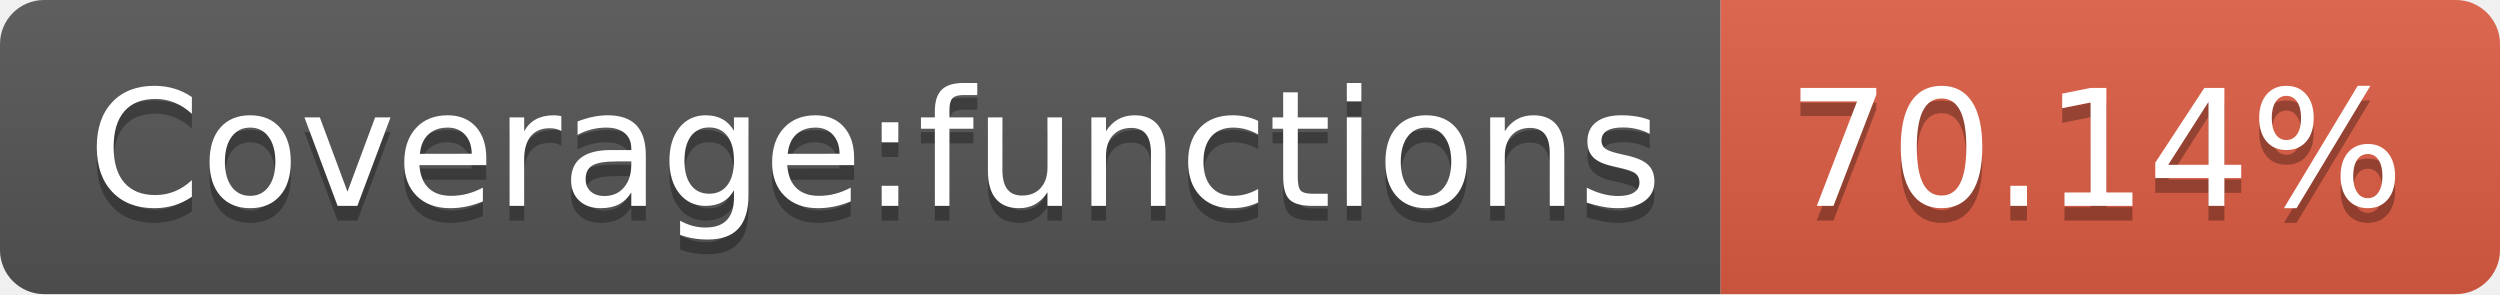
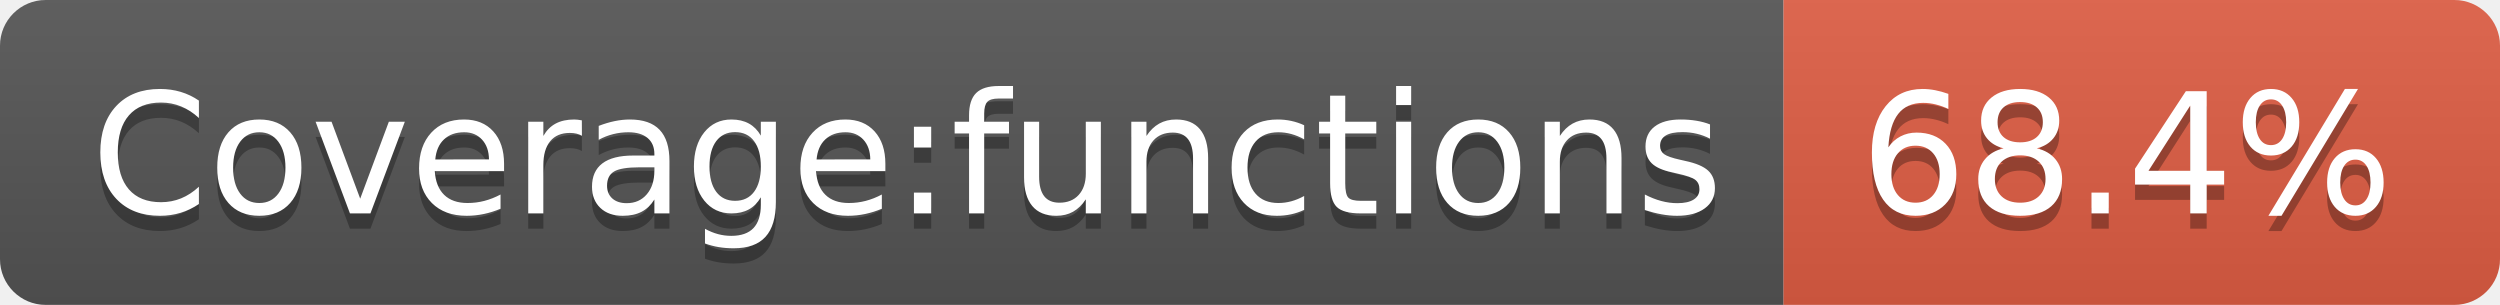
- <svg xmlns="http://www.w3.org/2000/svg" width="170" height="20" role="img" aria-label="Coverage:functions: 70.14%">
+ <svg xmlns="http://www.w3.org/2000/svg" width="164" height="20" role="img" aria-label="Coverage:functions: 68.4%">
  <linearGradient id="s" x2="0" y2="100%">
    <stop offset="0" stop-color="#bbb" stop-opacity=".1" />
    <stop offset="1" stop-opacity=".1" />
  </linearGradient>
  <clipPath id="r">
-     <rect width="170" height="20" rx="3" fill="#fff" />
+     <rect width="164" height="20" rx="3" fill="#fff" />
  </clipPath>
  <g clip-path="url(#r)">
    <rect width="117" height="20" fill="#555" />
-     <rect x="117" width="53" height="20" fill="#e05d44" />
-     <rect width="170" height="20" fill="url(#s)" />
+     <rect x="117" width="47" height="20" fill="#e05d44" />
+     <rect width="164" height="20" fill="url(#s)" />
  </g>
  <g fill="#fff" text-anchor="middle" font-family="Verdana,Geneva,DejaVu Sans,sans-serif" text-rendering="geometricPrecision" font-size="110">
    <text aria-hidden="true" x="595" y="150" fill="#010101" fill-opacity=".3" transform="scale(.1)" textLength="1070">Coverage:functions</text>
    <text x="595" y="140" transform="scale(.1)" fill="#fff" textLength="1070">Coverage:functions</text>
-     <text aria-hidden="true" x="1425" y="150" fill="#010101" fill-opacity=".3" transform="scale(.1)" textLength="430">70.14%</text>
-     <text x="1425" y="140" transform="scale(.1)" fill="#fff" textLength="430">70.14%</text>
+     <text aria-hidden="true" x="1395" y="150" fill="#010101" fill-opacity=".3" transform="scale(.1)" textLength="370">68.4%</text>
+     <text x="1395" y="140" transform="scale(.1)" fill="#fff" textLength="370">68.4%</text>
  </g>
</svg>
